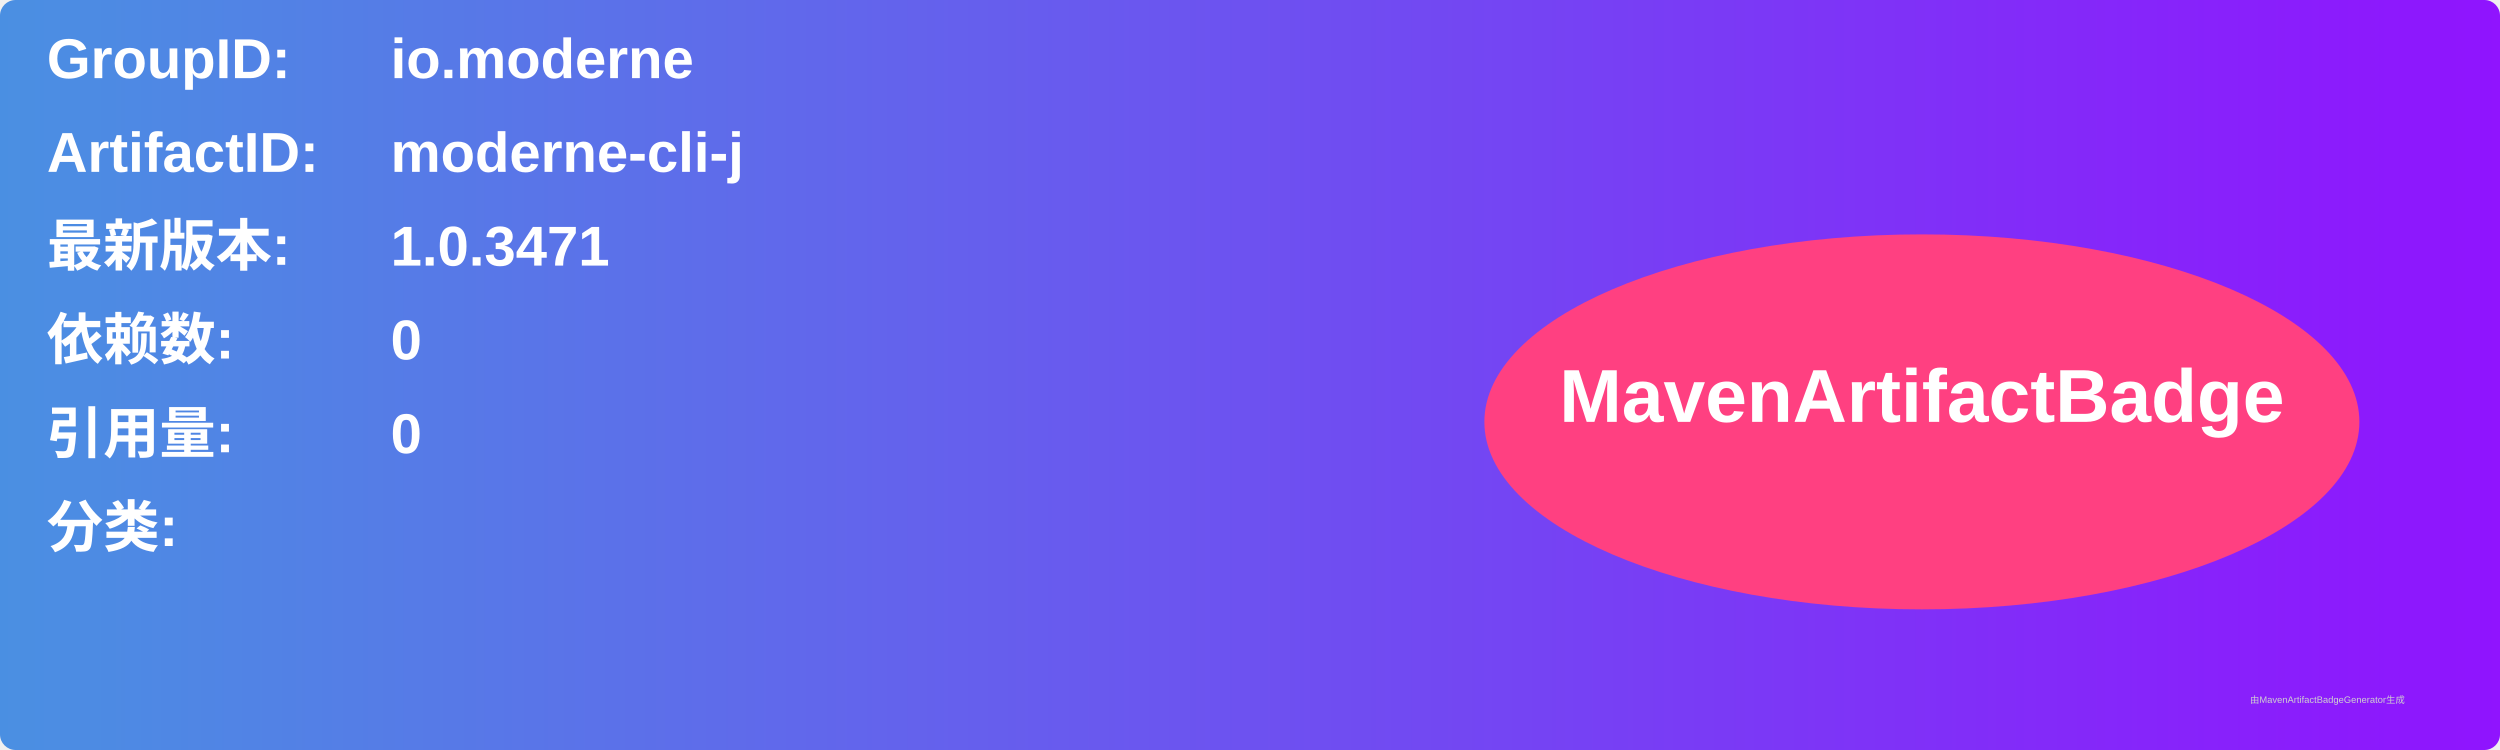
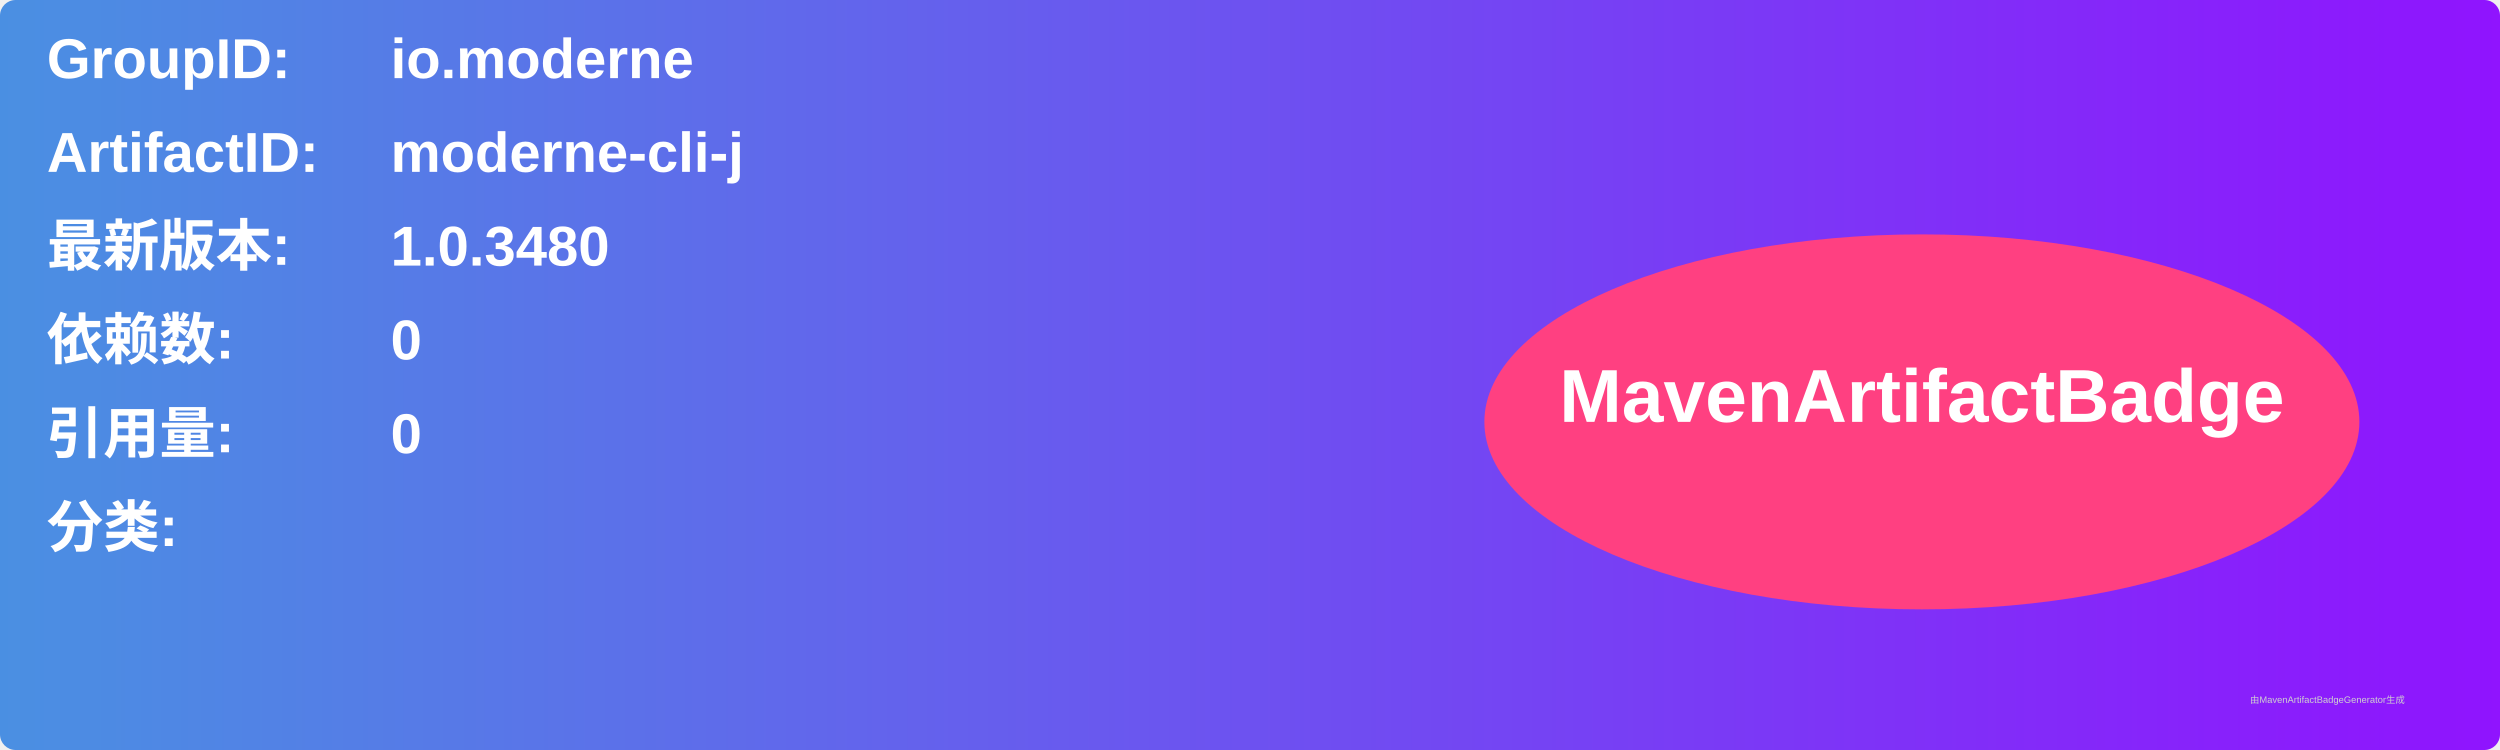
<svg xmlns="http://www.w3.org/2000/svg" width="800" height="240" viewBox="0 0 800 240">
  <linearGradient id="grad" x1="0%" y1="0%" x2="100%" y2="0%">
    <stop offset="0%" stop-color="#4a90e2" />
    <stop offset="100%" stop-color="#9013fe" />
  </linearGradient>
  <rect width="100%" height="100%" rx="5" ry="5" fill="url(#grad)" />
  <g transform="translate(15, 15)">
    <text x="0" y="10" font-family="Arial" font-size="18" fill="white" font-weight="bold" width="260">GroupID:</text>
    <text x="110" y="10" font-family="Arial" font-size="18" fill="white" font-weight="bold" width="460">io.moderne</text>
    <text x="0" y="40" font-family="Arial" font-size="18" fill="white" font-weight="bold" width="260">ArtifactID:</text>
    <text x="110" y="40" font-family="Arial" font-size="18" fill="white" font-weight="bold" width="460">moderne-cli-j</text>
    <text x="0" y="70" font-family="Arial" font-size="18" fill="white" font-weight="bold">最新版本:</text>
    <text x="110" y="70" font-family="Arial" font-size="18" fill="white" font-weight="bold">
-       <tspan font-weight="bold">1.0.3471</tspan>
+       <tspan font-weight="bold">1.0.3480</tspan>
    </text>
    <text x="0" y="100" font-family="Arial" font-size="18" fill="white" font-weight="bold">依赖数: </text>
    <text x="110" y="100" font-family="Arial" font-size="18" fill="white">
      <tspan font-weight="bold">0</tspan>
    </text>
    <text x="0" y="130" font-family="Arial" font-size="18" fill="white" font-weight="bold">引用量: </text>
    <text x="110" y="130" font-family="Arial" font-size="18" fill="white">
      <tspan font-weight="bold">0</tspan>
    </text>
    <text x="0" y="160" font-family="Arial" font-size="18" fill="white" font-weight="bold">分类:</text>
    <text x="10" y="190" font-family="Arial" font-size="10" fill="white">
      <tspan font-weight="bold" />
    </text>
    <ellipse cx="600" cy="120" rx="140" ry="60" fill="#ff4081" />
    <text x="600" y="120" text-anchor="middle" font-family="Arial" font-size="24" fill="white" font-weight="bold">MavenArtifactBadge</text>
  </g>
  <text x="720" y="225" font-family="Arial" font-size="3" fill="#d0d0d0">由MavenArtifactBadgeGenerator生成</text>
</svg>
